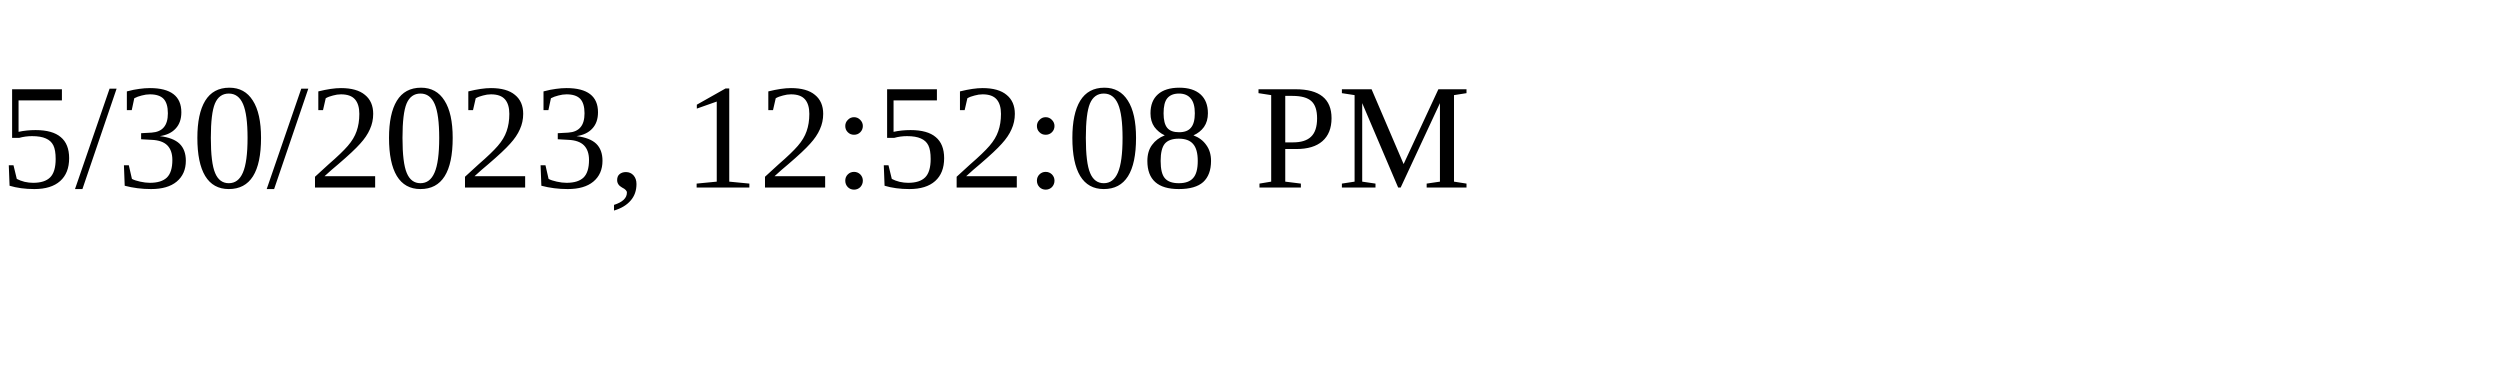
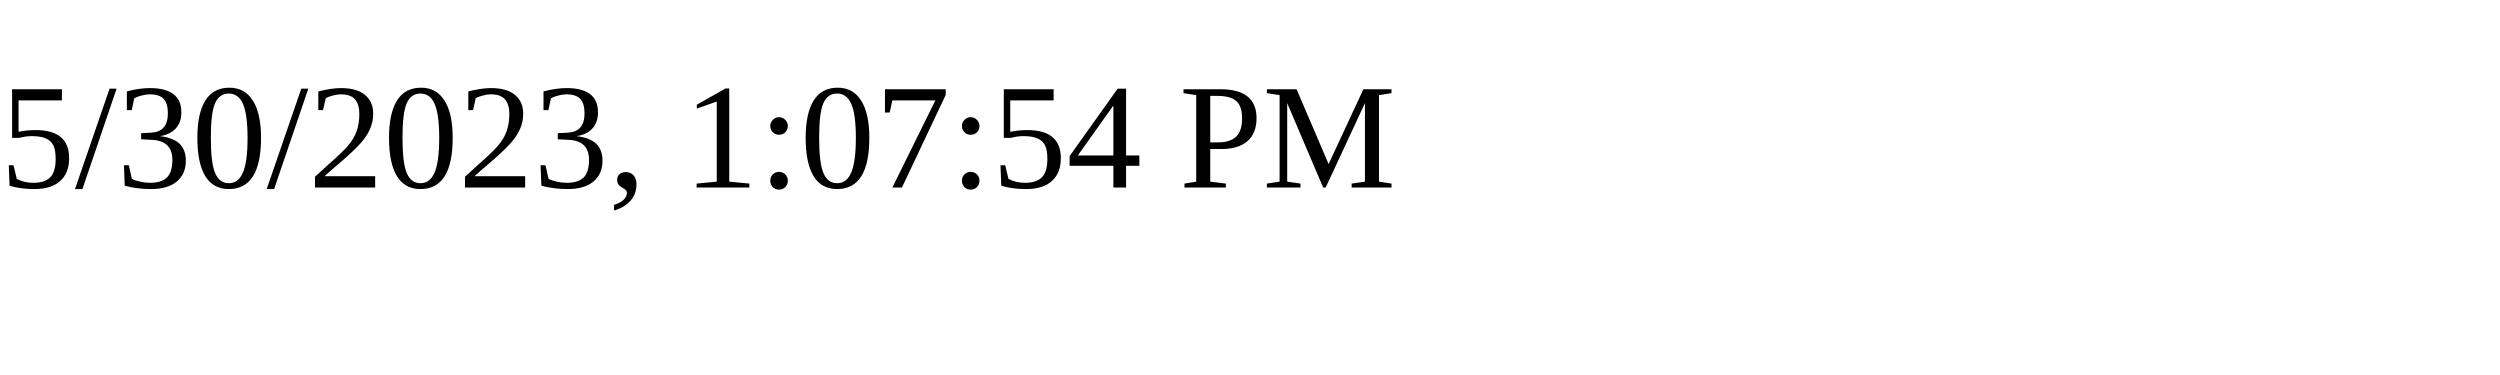
<svg xmlns="http://www.w3.org/2000/svg" height="30" width="200">
-   <text x="0" y="15">5/30/2023, 12:52:08 PM</text>
+   <text x="0" y="15">5/30/2023, 1:07:54 PM</text>
</svg>
